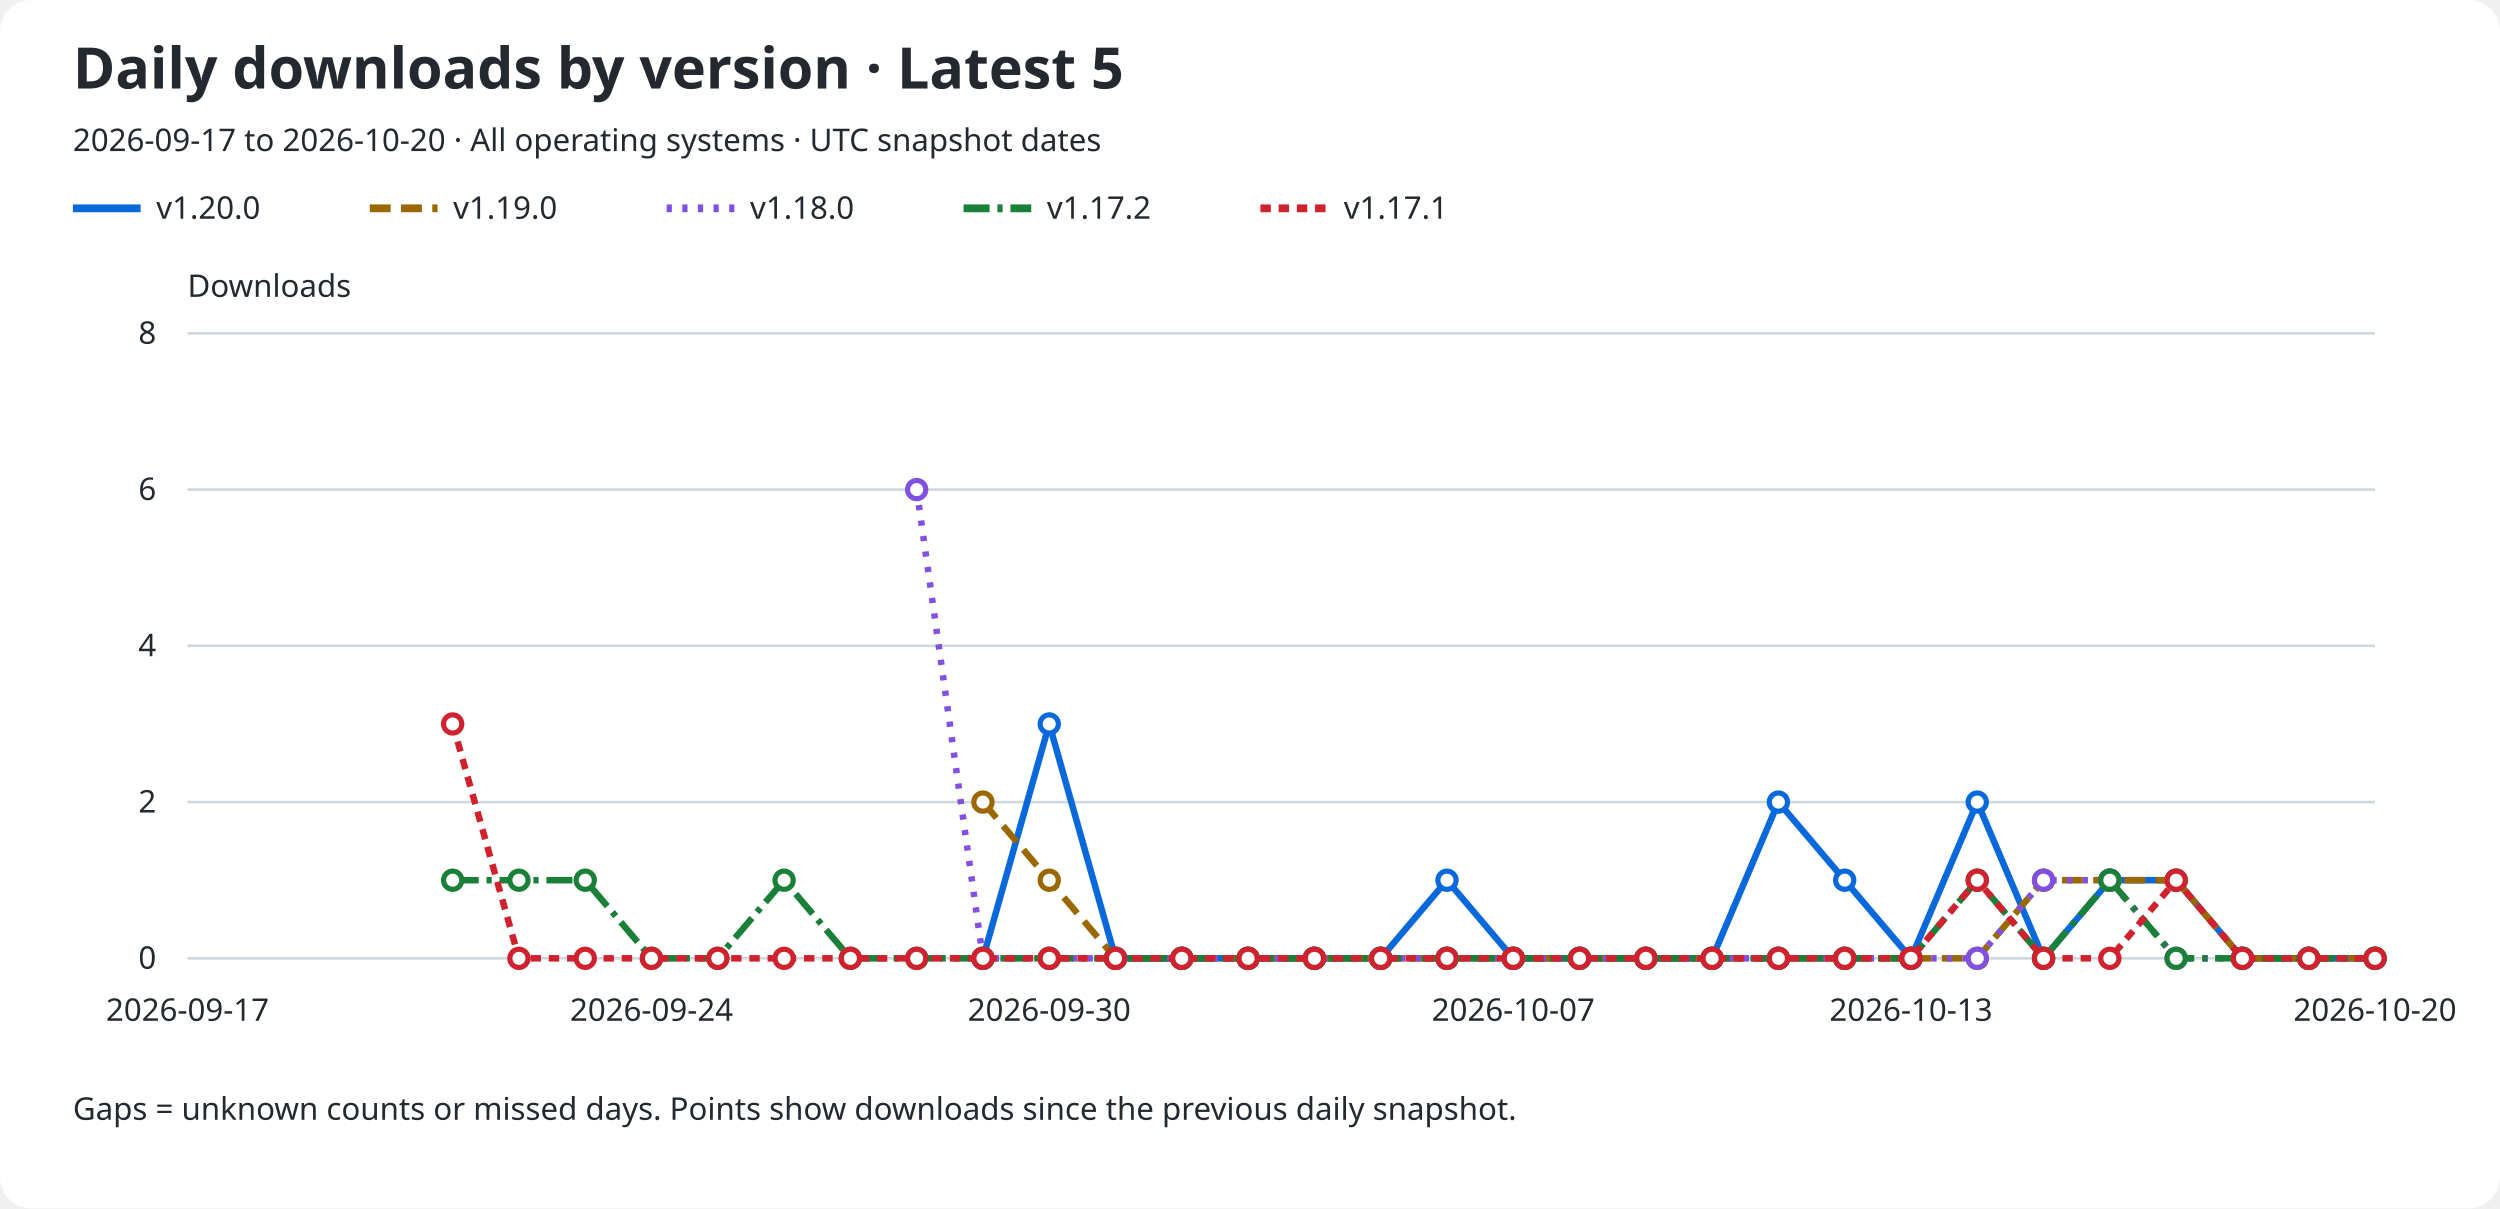
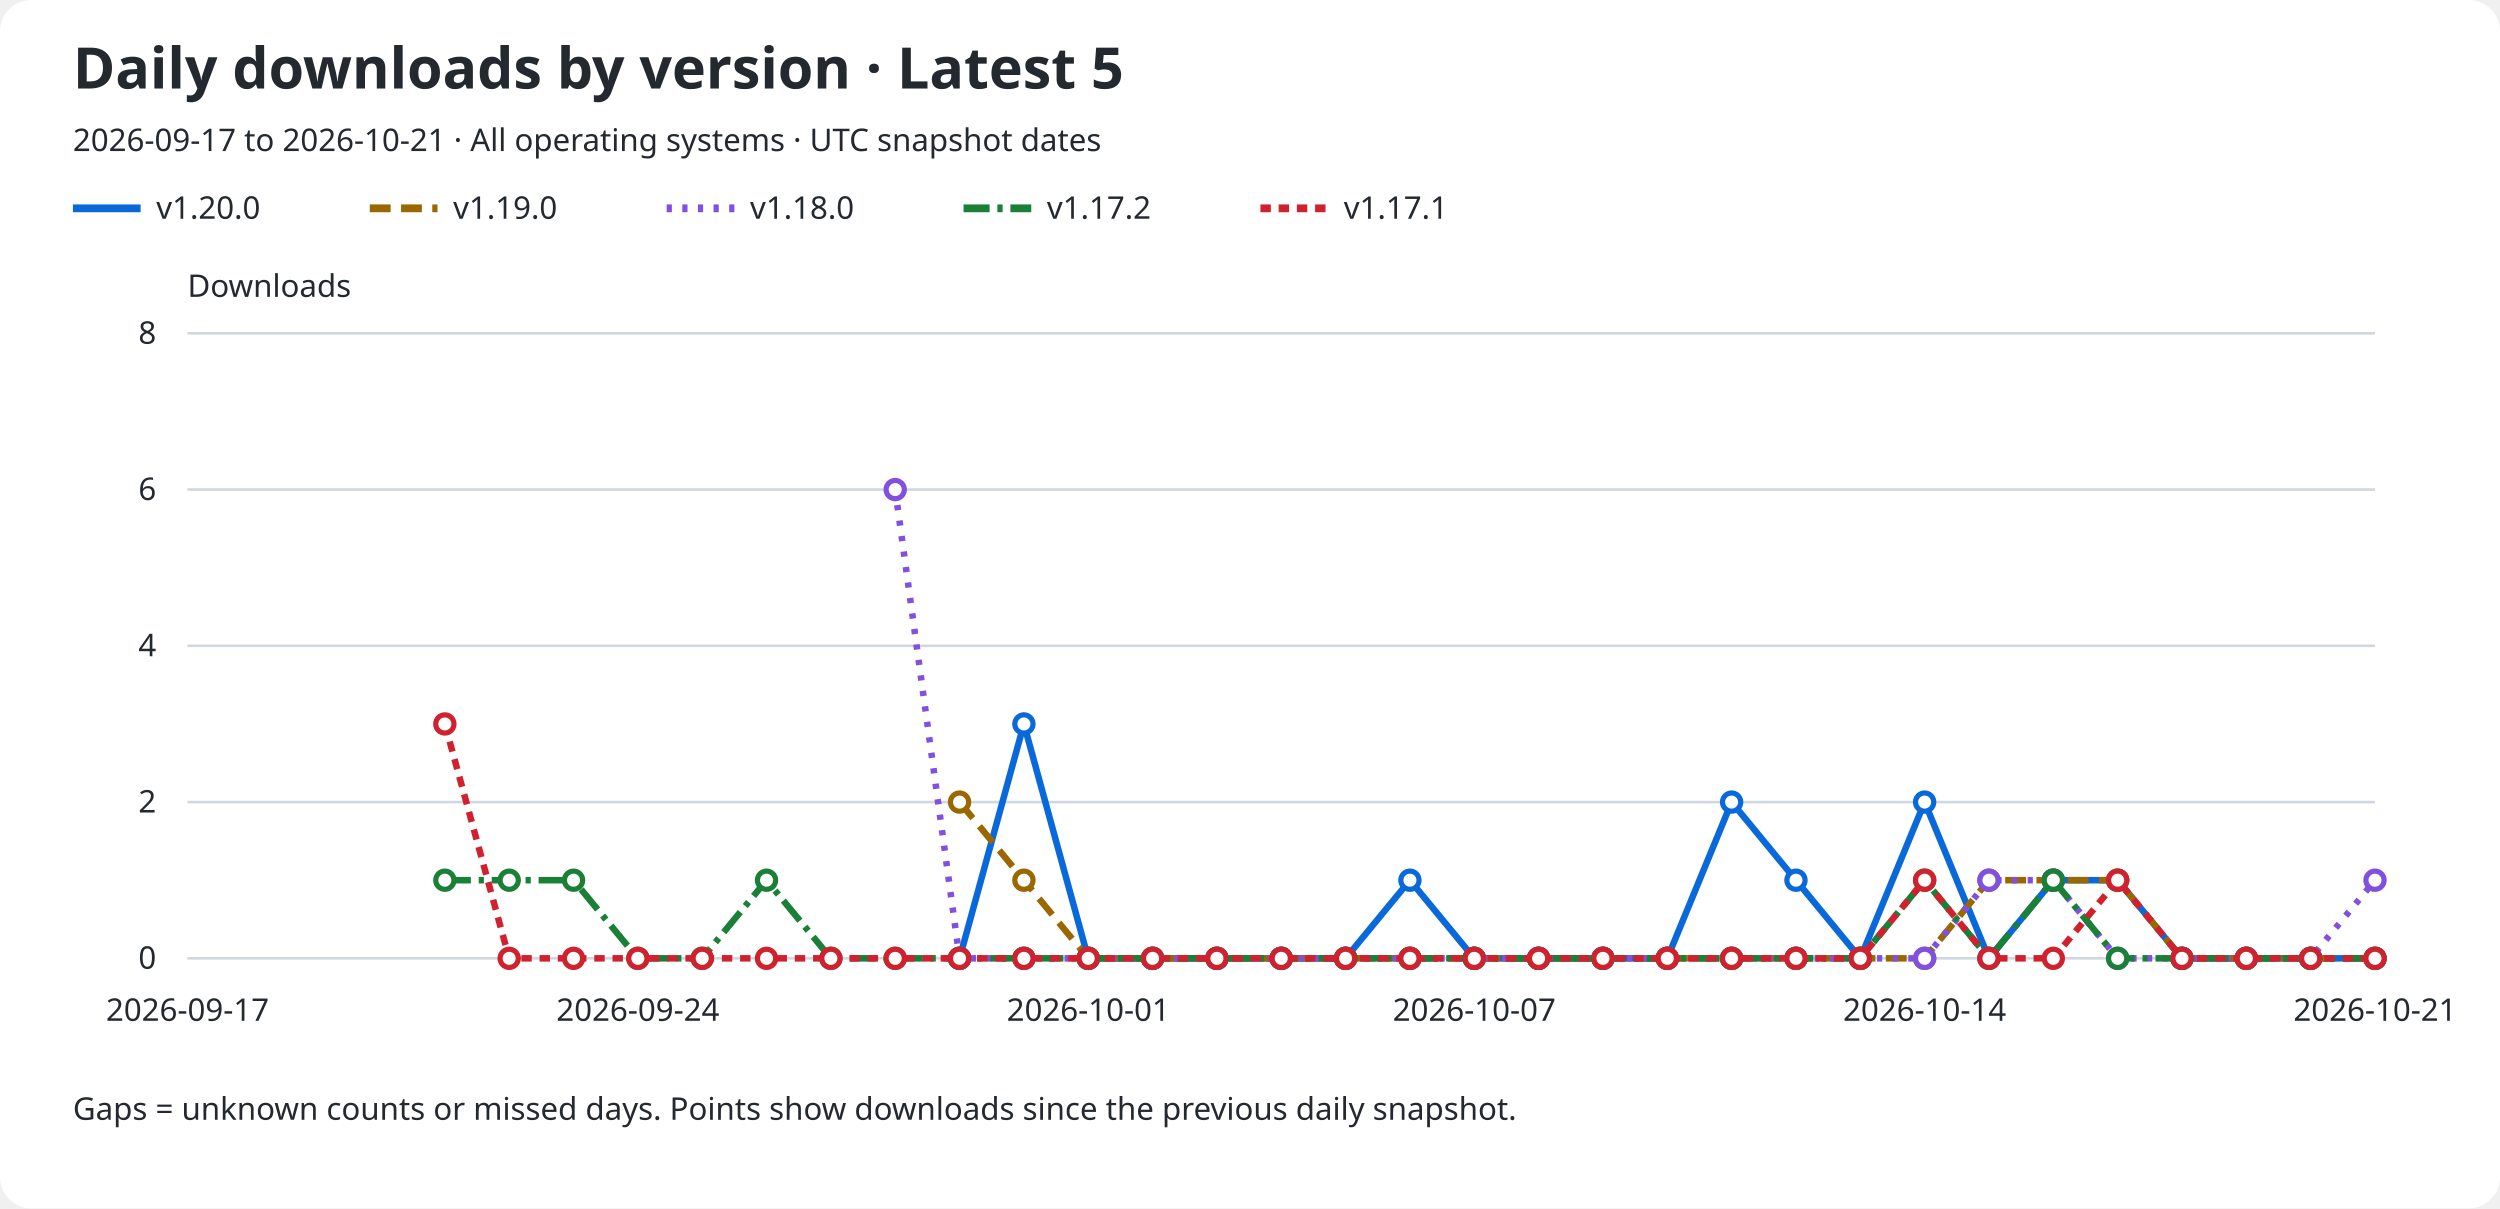
<svg xmlns="http://www.w3.org/2000/svg" role="img" aria-labelledby="title description" viewBox="0 0 960 464">
  <rect width="960" rx="12" fill="#ffffff" height="464" />
  <text x="28" y="34" fill="#24292f" font-family="sans-serif" font-size="22" font-weight="600">Daily downloads by version · Latest 5</text>
-   <text x="28" y="58" fill="#24292f" font-family="sans-serif" font-size="12">2026-09-17 to 2026-10-20 · All operating systems · UTC snapshot dates</text>
+   <text x="28" y="58" fill="#24292f" font-family="sans-serif" font-size="12">2026-09-17 to 2026-10-21 · All operating systems · UTC snapshot dates</text>
  <line x1="28" y1="80" x2="54" y2="80" stroke="#0969da" stroke-width="3" stroke-dasharray="none" />
  <text x="60" y="84" fill="#24292f" font-family="sans-serif" font-size="12">v1.20.0</text>
  <line x1="142" y1="80" x2="168" y2="80" stroke="#9a6700" stroke-width="3" stroke-dasharray="8 4" />
  <text x="174" y="84" fill="#24292f" font-family="sans-serif" font-size="12">v1.19.0</text>
  <line x1="256" y1="80" x2="282" y2="80" stroke="#8250df" stroke-width="3" stroke-dasharray="2 4" />
  <text x="288" y="84" fill="#24292f" font-family="sans-serif" font-size="12">v1.18.0</text>
  <line x1="370" y1="80" x2="396" y2="80" stroke="#1a7f37" stroke-width="3" stroke-dasharray="10 3 2 3" />
  <text x="402" y="84" fill="#24292f" font-family="sans-serif" font-size="12">v1.17.2</text>
  <line x1="484" y1="80" x2="510" y2="80" stroke="#cf222e" stroke-width="3" stroke-dasharray="4 3" />
  <text x="516" y="84" fill="#24292f" font-family="sans-serif" font-size="12">v1.17.1</text>
  <text x="72" y="114" fill="#24292f" font-family="sans-serif" font-size="12">Downloads</text>
  <line x1="72" y1="368.0" x2="912" y2="368.0" stroke="#d0d7de" />
  <text x="60" y="372.0" fill="#24292f" font-family="sans-serif" font-size="12" text-anchor="end">0</text>
  <line x1="72" y1="308.0" x2="912" y2="308.0" stroke="#d0d7de" />
  <text x="60" y="312.0" fill="#24292f" font-family="sans-serif" font-size="12" text-anchor="end">2</text>
  <line x1="72" y1="248.0" x2="912" y2="248.0" stroke="#d0d7de" />
  <text x="60" y="252.0" fill="#24292f" font-family="sans-serif" font-size="12" text-anchor="end">4</text>
  <line x1="72" y1="188.0" x2="912" y2="188.0" stroke="#d0d7de" />
  <text x="60" y="192.0" fill="#24292f" font-family="sans-serif" font-size="12" text-anchor="end">6</text>
  <line x1="72" y1="128.0" x2="912" y2="128.0" stroke="#d0d7de" />
  <text x="60" y="132.0" fill="#24292f" font-family="sans-serif" font-size="12" text-anchor="end">8</text>
  <text x="72.0" y="392" fill="#24292f" font-family="sans-serif" font-size="12" text-anchor="middle">2026-09-17</text>
-   <text x="250.182" y="392" fill="#24292f" font-family="sans-serif" font-size="12" text-anchor="middle">2026-09-24</text>
-   <text x="402.909" y="392" fill="#24292f" font-family="sans-serif" font-size="12" text-anchor="middle">2026-09-30</text>
-   <text x="581.091" y="392" fill="#24292f" font-family="sans-serif" font-size="12" text-anchor="middle">2026-10-07</text>
-   <text x="733.818" y="392" fill="#24292f" font-family="sans-serif" font-size="12" text-anchor="middle">2026-10-13</text>
-   <text x="912.0" y="392" fill="#24292f" font-family="sans-serif" font-size="12" text-anchor="middle">2026-10-20</text>
-   <path d="M 377.45 368.00 L 402.91 278.00 L 428.36 368.00 L 453.82 368.00 L 479.27 368.00 L 504.73 368.00 L 530.18 368.00 L 555.64 338.00 L 581.09 368.00 L 606.55 368.00 L 632.00 368.00 L 657.45 368.00 L 682.91 308.00 L 708.36 338.00 L 733.82 368.00 L 759.27 308.00 L 784.73 368.00 L 810.18 338.00 L 835.64 338.00 L 861.09 368.00 L 886.55 368.00 L 912.00 368.00" fill="none" stroke="#0969da" stroke-width="2.5" stroke-dasharray="none" data-version="v1.20.0" />
-   <circle cx="377.45" cy="368.00" r="3.5" fill="#ffffff" stroke="#0969da" stroke-width="2" />
-   <circle cx="402.91" cy="278.00" r="3.5" fill="#ffffff" stroke="#0969da" stroke-width="2" />
-   <circle cx="428.36" cy="368.00" r="3.5" fill="#ffffff" stroke="#0969da" stroke-width="2" />
-   <circle cx="453.82" cy="368.00" r="3.5" fill="#ffffff" stroke="#0969da" stroke-width="2" />
-   <circle cx="479.27" cy="368.00" r="3.5" fill="#ffffff" stroke="#0969da" stroke-width="2" />
-   <circle cx="504.73" cy="368.00" r="3.5" fill="#ffffff" stroke="#0969da" stroke-width="2" />
-   <circle cx="530.18" cy="368.00" r="3.5" fill="#ffffff" stroke="#0969da" stroke-width="2" />
-   <circle cx="555.64" cy="338.00" r="3.5" fill="#ffffff" stroke="#0969da" stroke-width="2" />
-   <circle cx="581.09" cy="368.00" r="3.5" fill="#ffffff" stroke="#0969da" stroke-width="2" />
-   <circle cx="606.55" cy="368.00" r="3.5" fill="#ffffff" stroke="#0969da" stroke-width="2" />
-   <circle cx="632.00" cy="368.00" r="3.5" fill="#ffffff" stroke="#0969da" stroke-width="2" />
-   <circle cx="657.45" cy="368.00" r="3.5" fill="#ffffff" stroke="#0969da" stroke-width="2" />
-   <circle cx="682.91" cy="308.00" r="3.5" fill="#ffffff" stroke="#0969da" stroke-width="2" />
-   <circle cx="708.36" cy="338.00" r="3.5" fill="#ffffff" stroke="#0969da" stroke-width="2" />
-   <circle cx="733.82" cy="368.00" r="3.5" fill="#ffffff" stroke="#0969da" stroke-width="2" />
-   <circle cx="759.27" cy="308.00" r="3.5" fill="#ffffff" stroke="#0969da" stroke-width="2" />
-   <circle cx="784.73" cy="368.00" r="3.5" fill="#ffffff" stroke="#0969da" stroke-width="2" />
-   <circle cx="810.18" cy="338.00" r="3.5" fill="#ffffff" stroke="#0969da" stroke-width="2" />
-   <circle cx="835.64" cy="338.00" r="3.5" fill="#ffffff" stroke="#0969da" stroke-width="2" />
-   <circle cx="861.09" cy="368.00" r="3.5" fill="#ffffff" stroke="#0969da" stroke-width="2" />
-   <circle cx="886.55" cy="368.00" r="3.5" fill="#ffffff" stroke="#0969da" stroke-width="2" />
+   <text x="244.941" y="392" fill="#24292f" font-family="sans-serif" font-size="12" text-anchor="middle">2026-09-24</text>
+   <text x="417.882" y="392" fill="#24292f" font-family="sans-serif" font-size="12" text-anchor="middle">2026-10-01</text>
+   <text x="566.118" y="392" fill="#24292f" font-family="sans-serif" font-size="12" text-anchor="middle">2026-10-07</text>
+   <text x="739.059" y="392" fill="#24292f" font-family="sans-serif" font-size="12" text-anchor="middle">2026-10-14</text>
+   <text x="912.0" y="392" fill="#24292f" font-family="sans-serif" font-size="12" text-anchor="middle">2026-10-21</text>
+   <path d="M 368.47 368.00 L 393.18 278.00 L 417.88 368.00 L 442.59 368.00 L 467.29 368.00 L 492.00 368.00 L 516.71 368.00 L 541.41 338.00 L 566.12 368.00 L 590.82 368.00 L 615.53 368.00 L 640.24 368.00 L 664.94 308.00 L 689.65 338.00 L 714.35 368.00 L 739.06 308.00 L 763.76 368.00 L 788.47 338.00 L 813.18 338.00 L 837.88 368.00 L 862.59 368.00 L 887.29 368.00 L 912.00 368.00" fill="none" stroke="#0969da" stroke-width="2.5" stroke-dasharray="none" data-version="v1.20.0" />
+   <circle cx="368.47" cy="368.00" r="3.5" fill="#ffffff" stroke="#0969da" stroke-width="2" />
+   <circle cx="393.18" cy="278.00" r="3.5" fill="#ffffff" stroke="#0969da" stroke-width="2" />
+   <circle cx="417.88" cy="368.00" r="3.5" fill="#ffffff" stroke="#0969da" stroke-width="2" />
+   <circle cx="442.59" cy="368.00" r="3.5" fill="#ffffff" stroke="#0969da" stroke-width="2" />
+   <circle cx="467.29" cy="368.00" r="3.5" fill="#ffffff" stroke="#0969da" stroke-width="2" />
+   <circle cx="492.00" cy="368.00" r="3.5" fill="#ffffff" stroke="#0969da" stroke-width="2" />
+   <circle cx="516.71" cy="368.00" r="3.5" fill="#ffffff" stroke="#0969da" stroke-width="2" />
+   <circle cx="541.41" cy="338.00" r="3.5" fill="#ffffff" stroke="#0969da" stroke-width="2" />
+   <circle cx="566.12" cy="368.00" r="3.5" fill="#ffffff" stroke="#0969da" stroke-width="2" />
+   <circle cx="590.82" cy="368.00" r="3.5" fill="#ffffff" stroke="#0969da" stroke-width="2" />
+   <circle cx="615.53" cy="368.00" r="3.5" fill="#ffffff" stroke="#0969da" stroke-width="2" />
+   <circle cx="640.24" cy="368.00" r="3.5" fill="#ffffff" stroke="#0969da" stroke-width="2" />
+   <circle cx="664.94" cy="308.00" r="3.5" fill="#ffffff" stroke="#0969da" stroke-width="2" />
+   <circle cx="689.65" cy="338.00" r="3.5" fill="#ffffff" stroke="#0969da" stroke-width="2" />
+   <circle cx="714.35" cy="368.00" r="3.5" fill="#ffffff" stroke="#0969da" stroke-width="2" />
+   <circle cx="739.06" cy="308.00" r="3.5" fill="#ffffff" stroke="#0969da" stroke-width="2" />
+   <circle cx="763.76" cy="368.00" r="3.5" fill="#ffffff" stroke="#0969da" stroke-width="2" />
+   <circle cx="788.47" cy="338.00" r="3.5" fill="#ffffff" stroke="#0969da" stroke-width="2" />
+   <circle cx="813.18" cy="338.00" r="3.5" fill="#ffffff" stroke="#0969da" stroke-width="2" />
+   <circle cx="837.88" cy="368.00" r="3.5" fill="#ffffff" stroke="#0969da" stroke-width="2" />
+   <circle cx="862.59" cy="368.00" r="3.5" fill="#ffffff" stroke="#0969da" stroke-width="2" />
+   <circle cx="887.29" cy="368.00" r="3.5" fill="#ffffff" stroke="#0969da" stroke-width="2" />
  <circle cx="912.00" cy="368.00" r="3.5" fill="#ffffff" stroke="#0969da" stroke-width="2" />
-   <path d="M 377.45 308.00 L 402.91 338.00 L 428.36 368.00 L 453.82 368.00 L 479.27 368.00 L 504.73 368.00 L 530.18 368.00 L 555.64 368.00 L 581.09 368.00 L 606.55 368.00 L 632.00 368.00 L 657.45 368.00 L 682.91 368.00 L 708.36 368.00 L 733.82 368.00 L 759.27 368.00 L 784.73 338.00 L 810.18 338.00 L 835.64 338.00 L 861.09 368.00 L 886.55 368.00 L 912.00 368.00" fill="none" stroke="#9a6700" stroke-width="2.5" stroke-dasharray="8 4" data-version="v1.19.0" />
-   <circle cx="377.45" cy="308.00" r="3.5" fill="#ffffff" stroke="#9a6700" stroke-width="2" />
-   <circle cx="402.91" cy="338.00" r="3.5" fill="#ffffff" stroke="#9a6700" stroke-width="2" />
-   <circle cx="428.36" cy="368.00" r="3.5" fill="#ffffff" stroke="#9a6700" stroke-width="2" />
-   <circle cx="453.82" cy="368.00" r="3.5" fill="#ffffff" stroke="#9a6700" stroke-width="2" />
-   <circle cx="479.27" cy="368.00" r="3.5" fill="#ffffff" stroke="#9a6700" stroke-width="2" />
-   <circle cx="504.73" cy="368.00" r="3.5" fill="#ffffff" stroke="#9a6700" stroke-width="2" />
-   <circle cx="530.18" cy="368.00" r="3.5" fill="#ffffff" stroke="#9a6700" stroke-width="2" />
-   <circle cx="555.64" cy="368.00" r="3.5" fill="#ffffff" stroke="#9a6700" stroke-width="2" />
-   <circle cx="581.09" cy="368.00" r="3.5" fill="#ffffff" stroke="#9a6700" stroke-width="2" />
-   <circle cx="606.55" cy="368.00" r="3.5" fill="#ffffff" stroke="#9a6700" stroke-width="2" />
-   <circle cx="632.00" cy="368.00" r="3.5" fill="#ffffff" stroke="#9a6700" stroke-width="2" />
-   <circle cx="657.45" cy="368.00" r="3.5" fill="#ffffff" stroke="#9a6700" stroke-width="2" />
-   <circle cx="682.91" cy="368.00" r="3.5" fill="#ffffff" stroke="#9a6700" stroke-width="2" />
-   <circle cx="708.36" cy="368.00" r="3.5" fill="#ffffff" stroke="#9a6700" stroke-width="2" />
-   <circle cx="733.82" cy="368.00" r="3.5" fill="#ffffff" stroke="#9a6700" stroke-width="2" />
-   <circle cx="759.27" cy="368.00" r="3.5" fill="#ffffff" stroke="#9a6700" stroke-width="2" />
-   <circle cx="784.73" cy="338.00" r="3.5" fill="#ffffff" stroke="#9a6700" stroke-width="2" />
-   <circle cx="810.18" cy="338.00" r="3.5" fill="#ffffff" stroke="#9a6700" stroke-width="2" />
-   <circle cx="835.64" cy="338.00" r="3.5" fill="#ffffff" stroke="#9a6700" stroke-width="2" />
-   <circle cx="861.09" cy="368.00" r="3.5" fill="#ffffff" stroke="#9a6700" stroke-width="2" />
-   <circle cx="886.55" cy="368.00" r="3.5" fill="#ffffff" stroke="#9a6700" stroke-width="2" />
+   <path d="M 368.47 308.00 L 393.18 338.00 L 417.88 368.00 L 442.59 368.00 L 467.29 368.00 L 492.00 368.00 L 516.71 368.00 L 541.41 368.00 L 566.12 368.00 L 590.82 368.00 L 615.53 368.00 L 640.24 368.00 L 664.94 368.00 L 689.65 368.00 L 714.35 368.00 L 739.06 368.00 L 763.76 338.00 L 788.47 338.00 L 813.18 338.00 L 837.88 368.00 L 862.59 368.00 L 887.29 368.00 L 912.00 368.00" fill="none" stroke="#9a6700" stroke-width="2.5" stroke-dasharray="8 4" data-version="v1.19.0" />
+   <circle cx="368.47" cy="308.00" r="3.5" fill="#ffffff" stroke="#9a6700" stroke-width="2" />
+   <circle cx="393.18" cy="338.00" r="3.5" fill="#ffffff" stroke="#9a6700" stroke-width="2" />
+   <circle cx="417.88" cy="368.00" r="3.5" fill="#ffffff" stroke="#9a6700" stroke-width="2" />
+   <circle cx="442.59" cy="368.00" r="3.5" fill="#ffffff" stroke="#9a6700" stroke-width="2" />
+   <circle cx="467.29" cy="368.00" r="3.5" fill="#ffffff" stroke="#9a6700" stroke-width="2" />
+   <circle cx="492.00" cy="368.00" r="3.5" fill="#ffffff" stroke="#9a6700" stroke-width="2" />
+   <circle cx="516.71" cy="368.00" r="3.5" fill="#ffffff" stroke="#9a6700" stroke-width="2" />
+   <circle cx="541.41" cy="368.00" r="3.5" fill="#ffffff" stroke="#9a6700" stroke-width="2" />
+   <circle cx="566.12" cy="368.00" r="3.5" fill="#ffffff" stroke="#9a6700" stroke-width="2" />
+   <circle cx="590.82" cy="368.00" r="3.5" fill="#ffffff" stroke="#9a6700" stroke-width="2" />
+   <circle cx="615.53" cy="368.00" r="3.5" fill="#ffffff" stroke="#9a6700" stroke-width="2" />
+   <circle cx="640.24" cy="368.00" r="3.5" fill="#ffffff" stroke="#9a6700" stroke-width="2" />
+   <circle cx="664.94" cy="368.00" r="3.5" fill="#ffffff" stroke="#9a6700" stroke-width="2" />
+   <circle cx="689.65" cy="368.00" r="3.5" fill="#ffffff" stroke="#9a6700" stroke-width="2" />
+   <circle cx="714.35" cy="368.00" r="3.5" fill="#ffffff" stroke="#9a6700" stroke-width="2" />
+   <circle cx="739.06" cy="368.00" r="3.5" fill="#ffffff" stroke="#9a6700" stroke-width="2" />
+   <circle cx="763.76" cy="338.00" r="3.5" fill="#ffffff" stroke="#9a6700" stroke-width="2" />
+   <circle cx="788.47" cy="338.00" r="3.5" fill="#ffffff" stroke="#9a6700" stroke-width="2" />
+   <circle cx="813.18" cy="338.00" r="3.5" fill="#ffffff" stroke="#9a6700" stroke-width="2" />
+   <circle cx="837.88" cy="368.00" r="3.5" fill="#ffffff" stroke="#9a6700" stroke-width="2" />
+   <circle cx="862.59" cy="368.00" r="3.5" fill="#ffffff" stroke="#9a6700" stroke-width="2" />
+   <circle cx="887.29" cy="368.00" r="3.5" fill="#ffffff" stroke="#9a6700" stroke-width="2" />
  <circle cx="912.00" cy="368.00" r="3.5" fill="#ffffff" stroke="#9a6700" stroke-width="2" />
-   <path d="M 352.00 188.00 L 377.45 368.00 L 402.91 368.00 L 428.36 368.00 L 453.82 368.00 L 479.27 368.00 L 504.73 368.00 L 530.18 368.00 L 555.64 368.00 L 581.09 368.00 L 606.55 368.00 L 632.00 368.00 L 657.45 368.00 L 682.91 368.00 L 708.36 368.00 L 733.82 368.00 L 759.27 368.00 L 784.73 338.00 L 810.18 338.00 L 835.64 368.00 L 861.09 368.00 L 886.55 368.00 L 912.00 368.00" fill="none" stroke="#8250df" stroke-width="2.5" stroke-dasharray="2 4" data-version="v1.18.0" />
-   <circle cx="352.00" cy="188.00" r="3.5" fill="#ffffff" stroke="#8250df" stroke-width="2" />
-   <circle cx="377.45" cy="368.00" r="3.5" fill="#ffffff" stroke="#8250df" stroke-width="2" />
-   <circle cx="402.91" cy="368.00" r="3.5" fill="#ffffff" stroke="#8250df" stroke-width="2" />
-   <circle cx="428.36" cy="368.00" r="3.5" fill="#ffffff" stroke="#8250df" stroke-width="2" />
-   <circle cx="453.82" cy="368.00" r="3.5" fill="#ffffff" stroke="#8250df" stroke-width="2" />
-   <circle cx="479.27" cy="368.00" r="3.5" fill="#ffffff" stroke="#8250df" stroke-width="2" />
-   <circle cx="504.73" cy="368.00" r="3.5" fill="#ffffff" stroke="#8250df" stroke-width="2" />
-   <circle cx="530.18" cy="368.00" r="3.5" fill="#ffffff" stroke="#8250df" stroke-width="2" />
-   <circle cx="555.64" cy="368.00" r="3.5" fill="#ffffff" stroke="#8250df" stroke-width="2" />
-   <circle cx="581.09" cy="368.00" r="3.5" fill="#ffffff" stroke="#8250df" stroke-width="2" />
-   <circle cx="606.55" cy="368.00" r="3.5" fill="#ffffff" stroke="#8250df" stroke-width="2" />
-   <circle cx="632.00" cy="368.00" r="3.5" fill="#ffffff" stroke="#8250df" stroke-width="2" />
-   <circle cx="657.45" cy="368.00" r="3.5" fill="#ffffff" stroke="#8250df" stroke-width="2" />
-   <circle cx="682.91" cy="368.00" r="3.5" fill="#ffffff" stroke="#8250df" stroke-width="2" />
-   <circle cx="708.36" cy="368.00" r="3.5" fill="#ffffff" stroke="#8250df" stroke-width="2" />
-   <circle cx="733.82" cy="368.00" r="3.5" fill="#ffffff" stroke="#8250df" stroke-width="2" />
-   <circle cx="759.27" cy="368.00" r="3.5" fill="#ffffff" stroke="#8250df" stroke-width="2" />
-   <circle cx="784.73" cy="338.00" r="3.5" fill="#ffffff" stroke="#8250df" stroke-width="2" />
-   <circle cx="810.18" cy="338.00" r="3.5" fill="#ffffff" stroke="#8250df" stroke-width="2" />
-   <circle cx="835.64" cy="368.00" r="3.5" fill="#ffffff" stroke="#8250df" stroke-width="2" />
-   <circle cx="861.09" cy="368.00" r="3.5" fill="#ffffff" stroke="#8250df" stroke-width="2" />
-   <circle cx="886.55" cy="368.00" r="3.5" fill="#ffffff" stroke="#8250df" stroke-width="2" />
-   <circle cx="912.00" cy="368.00" r="3.5" fill="#ffffff" stroke="#8250df" stroke-width="2" />
-   <path d="M 173.82 338.00 L 199.27 338.00 L 224.73 338.00 L 250.18 368.00 L 275.64 368.00 L 301.09 338.00 L 326.55 368.00 L 352.00 368.00 L 377.45 368.00 L 402.91 368.00 L 428.36 368.00 L 453.82 368.00 L 479.27 368.00 L 504.73 368.00 L 530.18 368.00 L 555.64 368.00 L 581.09 368.00 L 606.55 368.00 L 632.00 368.00 L 657.45 368.00 L 682.91 368.00 L 708.36 368.00 L 733.82 368.00 L 759.27 338.00 L 784.73 368.00 L 810.18 338.00 L 835.64 368.00 L 861.09 368.00 L 886.55 368.00 L 912.00 368.00" fill="none" stroke="#1a7f37" stroke-width="2.5" stroke-dasharray="10 3 2 3" data-version="v1.17.2" />
-   <circle cx="173.82" cy="338.00" r="3.5" fill="#ffffff" stroke="#1a7f37" stroke-width="2" />
-   <circle cx="199.27" cy="338.00" r="3.5" fill="#ffffff" stroke="#1a7f37" stroke-width="2" />
-   <circle cx="224.73" cy="338.00" r="3.5" fill="#ffffff" stroke="#1a7f37" stroke-width="2" />
-   <circle cx="250.18" cy="368.00" r="3.5" fill="#ffffff" stroke="#1a7f37" stroke-width="2" />
-   <circle cx="275.64" cy="368.00" r="3.5" fill="#ffffff" stroke="#1a7f37" stroke-width="2" />
-   <circle cx="301.09" cy="338.00" r="3.5" fill="#ffffff" stroke="#1a7f37" stroke-width="2" />
-   <circle cx="326.55" cy="368.00" r="3.5" fill="#ffffff" stroke="#1a7f37" stroke-width="2" />
-   <circle cx="352.00" cy="368.00" r="3.5" fill="#ffffff" stroke="#1a7f37" stroke-width="2" />
-   <circle cx="377.45" cy="368.00" r="3.5" fill="#ffffff" stroke="#1a7f37" stroke-width="2" />
-   <circle cx="402.91" cy="368.00" r="3.5" fill="#ffffff" stroke="#1a7f37" stroke-width="2" />
-   <circle cx="428.36" cy="368.00" r="3.5" fill="#ffffff" stroke="#1a7f37" stroke-width="2" />
-   <circle cx="453.82" cy="368.00" r="3.5" fill="#ffffff" stroke="#1a7f37" stroke-width="2" />
-   <circle cx="479.27" cy="368.00" r="3.5" fill="#ffffff" stroke="#1a7f37" stroke-width="2" />
-   <circle cx="504.73" cy="368.00" r="3.5" fill="#ffffff" stroke="#1a7f37" stroke-width="2" />
-   <circle cx="530.18" cy="368.00" r="3.5" fill="#ffffff" stroke="#1a7f37" stroke-width="2" />
-   <circle cx="555.64" cy="368.00" r="3.5" fill="#ffffff" stroke="#1a7f37" stroke-width="2" />
-   <circle cx="581.09" cy="368.00" r="3.5" fill="#ffffff" stroke="#1a7f37" stroke-width="2" />
-   <circle cx="606.55" cy="368.00" r="3.5" fill="#ffffff" stroke="#1a7f37" stroke-width="2" />
-   <circle cx="632.00" cy="368.00" r="3.5" fill="#ffffff" stroke="#1a7f37" stroke-width="2" />
-   <circle cx="657.45" cy="368.00" r="3.5" fill="#ffffff" stroke="#1a7f37" stroke-width="2" />
-   <circle cx="682.91" cy="368.00" r="3.5" fill="#ffffff" stroke="#1a7f37" stroke-width="2" />
-   <circle cx="708.36" cy="368.00" r="3.5" fill="#ffffff" stroke="#1a7f37" stroke-width="2" />
-   <circle cx="733.82" cy="368.00" r="3.5" fill="#ffffff" stroke="#1a7f37" stroke-width="2" />
-   <circle cx="759.27" cy="338.00" r="3.5" fill="#ffffff" stroke="#1a7f37" stroke-width="2" />
-   <circle cx="784.73" cy="368.00" r="3.5" fill="#ffffff" stroke="#1a7f37" stroke-width="2" />
-   <circle cx="810.18" cy="338.00" r="3.5" fill="#ffffff" stroke="#1a7f37" stroke-width="2" />
-   <circle cx="835.64" cy="368.00" r="3.5" fill="#ffffff" stroke="#1a7f37" stroke-width="2" />
-   <circle cx="861.09" cy="368.00" r="3.5" fill="#ffffff" stroke="#1a7f37" stroke-width="2" />
-   <circle cx="886.55" cy="368.00" r="3.5" fill="#ffffff" stroke="#1a7f37" stroke-width="2" />
+   <path d="M 343.76 188.00 L 368.47 368.00 L 393.18 368.00 L 417.88 368.00 L 442.59 368.00 L 467.29 368.00 L 492.00 368.00 L 516.71 368.00 L 541.41 368.00 L 566.12 368.00 L 590.82 368.00 L 615.53 368.00 L 640.24 368.00 L 664.94 368.00 L 689.65 368.00 L 714.35 368.00 L 739.06 368.00 L 763.76 338.00 L 788.47 338.00 L 813.18 368.00 L 837.88 368.00 L 862.59 368.00 L 887.29 368.00 L 912.00 338.00" fill="none" stroke="#8250df" stroke-width="2.5" stroke-dasharray="2 4" data-version="v1.18.0" />
+   <circle cx="343.76" cy="188.00" r="3.5" fill="#ffffff" stroke="#8250df" stroke-width="2" />
+   <circle cx="368.47" cy="368.00" r="3.5" fill="#ffffff" stroke="#8250df" stroke-width="2" />
+   <circle cx="393.18" cy="368.00" r="3.5" fill="#ffffff" stroke="#8250df" stroke-width="2" />
+   <circle cx="417.88" cy="368.00" r="3.5" fill="#ffffff" stroke="#8250df" stroke-width="2" />
+   <circle cx="442.59" cy="368.00" r="3.5" fill="#ffffff" stroke="#8250df" stroke-width="2" />
+   <circle cx="467.29" cy="368.00" r="3.5" fill="#ffffff" stroke="#8250df" stroke-width="2" />
+   <circle cx="492.00" cy="368.00" r="3.5" fill="#ffffff" stroke="#8250df" stroke-width="2" />
+   <circle cx="516.71" cy="368.00" r="3.5" fill="#ffffff" stroke="#8250df" stroke-width="2" />
+   <circle cx="541.41" cy="368.00" r="3.5" fill="#ffffff" stroke="#8250df" stroke-width="2" />
+   <circle cx="566.12" cy="368.00" r="3.5" fill="#ffffff" stroke="#8250df" stroke-width="2" />
+   <circle cx="590.82" cy="368.00" r="3.5" fill="#ffffff" stroke="#8250df" stroke-width="2" />
+   <circle cx="615.53" cy="368.00" r="3.5" fill="#ffffff" stroke="#8250df" stroke-width="2" />
+   <circle cx="640.24" cy="368.00" r="3.5" fill="#ffffff" stroke="#8250df" stroke-width="2" />
+   <circle cx="664.94" cy="368.00" r="3.5" fill="#ffffff" stroke="#8250df" stroke-width="2" />
+   <circle cx="689.65" cy="368.00" r="3.5" fill="#ffffff" stroke="#8250df" stroke-width="2" />
+   <circle cx="714.35" cy="368.00" r="3.5" fill="#ffffff" stroke="#8250df" stroke-width="2" />
+   <circle cx="739.06" cy="368.00" r="3.5" fill="#ffffff" stroke="#8250df" stroke-width="2" />
+   <circle cx="763.76" cy="338.00" r="3.5" fill="#ffffff" stroke="#8250df" stroke-width="2" />
+   <circle cx="788.47" cy="338.00" r="3.5" fill="#ffffff" stroke="#8250df" stroke-width="2" />
+   <circle cx="813.18" cy="368.00" r="3.5" fill="#ffffff" stroke="#8250df" stroke-width="2" />
+   <circle cx="837.88" cy="368.00" r="3.5" fill="#ffffff" stroke="#8250df" stroke-width="2" />
+   <circle cx="862.59" cy="368.00" r="3.5" fill="#ffffff" stroke="#8250df" stroke-width="2" />
+   <circle cx="887.29" cy="368.00" r="3.5" fill="#ffffff" stroke="#8250df" stroke-width="2" />
+   <circle cx="912.00" cy="338.00" r="3.5" fill="#ffffff" stroke="#8250df" stroke-width="2" />
+   <path d="M 170.82 338.00 L 195.53 338.00 L 220.24 338.00 L 244.94 368.00 L 269.65 368.00 L 294.35 338.00 L 319.06 368.00 L 343.76 368.00 L 368.47 368.00 L 393.18 368.00 L 417.88 368.00 L 442.59 368.00 L 467.29 368.00 L 492.00 368.00 L 516.71 368.00 L 541.41 368.00 L 566.12 368.00 L 590.82 368.00 L 615.53 368.00 L 640.24 368.00 L 664.94 368.00 L 689.65 368.00 L 714.35 368.00 L 739.06 338.00 L 763.76 368.00 L 788.47 338.00 L 813.18 368.00 L 837.88 368.00 L 862.59 368.00 L 887.29 368.00 L 912.00 368.00" fill="none" stroke="#1a7f37" stroke-width="2.5" stroke-dasharray="10 3 2 3" data-version="v1.17.2" />
+   <circle cx="170.82" cy="338.00" r="3.5" fill="#ffffff" stroke="#1a7f37" stroke-width="2" />
+   <circle cx="195.53" cy="338.00" r="3.5" fill="#ffffff" stroke="#1a7f37" stroke-width="2" />
+   <circle cx="220.24" cy="338.00" r="3.5" fill="#ffffff" stroke="#1a7f37" stroke-width="2" />
+   <circle cx="244.94" cy="368.00" r="3.5" fill="#ffffff" stroke="#1a7f37" stroke-width="2" />
+   <circle cx="269.65" cy="368.00" r="3.5" fill="#ffffff" stroke="#1a7f37" stroke-width="2" />
+   <circle cx="294.35" cy="338.00" r="3.5" fill="#ffffff" stroke="#1a7f37" stroke-width="2" />
+   <circle cx="319.06" cy="368.00" r="3.5" fill="#ffffff" stroke="#1a7f37" stroke-width="2" />
+   <circle cx="343.76" cy="368.00" r="3.5" fill="#ffffff" stroke="#1a7f37" stroke-width="2" />
+   <circle cx="368.47" cy="368.00" r="3.5" fill="#ffffff" stroke="#1a7f37" stroke-width="2" />
+   <circle cx="393.18" cy="368.00" r="3.5" fill="#ffffff" stroke="#1a7f37" stroke-width="2" />
+   <circle cx="417.88" cy="368.00" r="3.5" fill="#ffffff" stroke="#1a7f37" stroke-width="2" />
+   <circle cx="442.59" cy="368.00" r="3.5" fill="#ffffff" stroke="#1a7f37" stroke-width="2" />
+   <circle cx="467.29" cy="368.00" r="3.5" fill="#ffffff" stroke="#1a7f37" stroke-width="2" />
+   <circle cx="492.00" cy="368.00" r="3.5" fill="#ffffff" stroke="#1a7f37" stroke-width="2" />
+   <circle cx="516.71" cy="368.00" r="3.5" fill="#ffffff" stroke="#1a7f37" stroke-width="2" />
+   <circle cx="541.41" cy="368.00" r="3.5" fill="#ffffff" stroke="#1a7f37" stroke-width="2" />
+   <circle cx="566.12" cy="368.00" r="3.5" fill="#ffffff" stroke="#1a7f37" stroke-width="2" />
+   <circle cx="590.82" cy="368.00" r="3.5" fill="#ffffff" stroke="#1a7f37" stroke-width="2" />
+   <circle cx="615.53" cy="368.00" r="3.5" fill="#ffffff" stroke="#1a7f37" stroke-width="2" />
+   <circle cx="640.24" cy="368.00" r="3.5" fill="#ffffff" stroke="#1a7f37" stroke-width="2" />
+   <circle cx="664.94" cy="368.00" r="3.5" fill="#ffffff" stroke="#1a7f37" stroke-width="2" />
+   <circle cx="689.65" cy="368.00" r="3.5" fill="#ffffff" stroke="#1a7f37" stroke-width="2" />
+   <circle cx="714.35" cy="368.00" r="3.5" fill="#ffffff" stroke="#1a7f37" stroke-width="2" />
+   <circle cx="739.06" cy="338.00" r="3.5" fill="#ffffff" stroke="#1a7f37" stroke-width="2" />
+   <circle cx="763.76" cy="368.00" r="3.5" fill="#ffffff" stroke="#1a7f37" stroke-width="2" />
+   <circle cx="788.47" cy="338.00" r="3.5" fill="#ffffff" stroke="#1a7f37" stroke-width="2" />
+   <circle cx="813.18" cy="368.00" r="3.5" fill="#ffffff" stroke="#1a7f37" stroke-width="2" />
+   <circle cx="837.88" cy="368.00" r="3.5" fill="#ffffff" stroke="#1a7f37" stroke-width="2" />
+   <circle cx="862.59" cy="368.00" r="3.5" fill="#ffffff" stroke="#1a7f37" stroke-width="2" />
+   <circle cx="887.29" cy="368.00" r="3.5" fill="#ffffff" stroke="#1a7f37" stroke-width="2" />
  <circle cx="912.00" cy="368.00" r="3.5" fill="#ffffff" stroke="#1a7f37" stroke-width="2" />
-   <path d="M 173.82 278.00 L 199.27 368.00 L 224.73 368.00 L 250.18 368.00 L 275.64 368.00 L 301.09 368.00 L 326.55 368.00 L 352.00 368.00 L 377.45 368.00 L 402.91 368.00 L 428.36 368.00 L 453.82 368.00 L 479.27 368.00 L 504.73 368.00 L 530.18 368.00 L 555.64 368.00 L 581.09 368.00 L 606.55 368.00 L 632.00 368.00 L 657.45 368.00 L 682.91 368.00 L 708.36 368.00 L 733.82 368.00 L 759.27 338.00 L 784.73 368.00 L 810.18 368.00 L 835.64 338.00 L 861.09 368.00 L 886.55 368.00 L 912.00 368.00" fill="none" stroke="#cf222e" stroke-width="2.5" stroke-dasharray="4 3" data-version="v1.17.1" />
-   <circle cx="173.82" cy="278.00" r="3.5" fill="#ffffff" stroke="#cf222e" stroke-width="2" />
-   <circle cx="199.27" cy="368.00" r="3.5" fill="#ffffff" stroke="#cf222e" stroke-width="2" />
-   <circle cx="224.73" cy="368.00" r="3.5" fill="#ffffff" stroke="#cf222e" stroke-width="2" />
-   <circle cx="250.18" cy="368.00" r="3.5" fill="#ffffff" stroke="#cf222e" stroke-width="2" />
-   <circle cx="275.64" cy="368.00" r="3.5" fill="#ffffff" stroke="#cf222e" stroke-width="2" />
-   <circle cx="301.09" cy="368.00" r="3.5" fill="#ffffff" stroke="#cf222e" stroke-width="2" />
-   <circle cx="326.55" cy="368.00" r="3.5" fill="#ffffff" stroke="#cf222e" stroke-width="2" />
-   <circle cx="352.00" cy="368.00" r="3.5" fill="#ffffff" stroke="#cf222e" stroke-width="2" />
-   <circle cx="377.45" cy="368.00" r="3.5" fill="#ffffff" stroke="#cf222e" stroke-width="2" />
-   <circle cx="402.91" cy="368.00" r="3.5" fill="#ffffff" stroke="#cf222e" stroke-width="2" />
-   <circle cx="428.36" cy="368.00" r="3.5" fill="#ffffff" stroke="#cf222e" stroke-width="2" />
-   <circle cx="453.82" cy="368.00" r="3.5" fill="#ffffff" stroke="#cf222e" stroke-width="2" />
-   <circle cx="479.27" cy="368.00" r="3.5" fill="#ffffff" stroke="#cf222e" stroke-width="2" />
-   <circle cx="504.73" cy="368.00" r="3.5" fill="#ffffff" stroke="#cf222e" stroke-width="2" />
-   <circle cx="530.18" cy="368.00" r="3.5" fill="#ffffff" stroke="#cf222e" stroke-width="2" />
-   <circle cx="555.64" cy="368.00" r="3.5" fill="#ffffff" stroke="#cf222e" stroke-width="2" />
-   <circle cx="581.09" cy="368.00" r="3.5" fill="#ffffff" stroke="#cf222e" stroke-width="2" />
-   <circle cx="606.55" cy="368.00" r="3.5" fill="#ffffff" stroke="#cf222e" stroke-width="2" />
-   <circle cx="632.00" cy="368.00" r="3.5" fill="#ffffff" stroke="#cf222e" stroke-width="2" />
-   <circle cx="657.45" cy="368.00" r="3.5" fill="#ffffff" stroke="#cf222e" stroke-width="2" />
-   <circle cx="682.91" cy="368.00" r="3.5" fill="#ffffff" stroke="#cf222e" stroke-width="2" />
-   <circle cx="708.36" cy="368.00" r="3.5" fill="#ffffff" stroke="#cf222e" stroke-width="2" />
-   <circle cx="733.82" cy="368.00" r="3.5" fill="#ffffff" stroke="#cf222e" stroke-width="2" />
-   <circle cx="759.27" cy="338.00" r="3.5" fill="#ffffff" stroke="#cf222e" stroke-width="2" />
-   <circle cx="784.73" cy="368.00" r="3.5" fill="#ffffff" stroke="#cf222e" stroke-width="2" />
-   <circle cx="810.18" cy="368.00" r="3.5" fill="#ffffff" stroke="#cf222e" stroke-width="2" />
-   <circle cx="835.64" cy="338.00" r="3.5" fill="#ffffff" stroke="#cf222e" stroke-width="2" />
-   <circle cx="861.09" cy="368.00" r="3.5" fill="#ffffff" stroke="#cf222e" stroke-width="2" />
-   <circle cx="886.55" cy="368.00" r="3.5" fill="#ffffff" stroke="#cf222e" stroke-width="2" />
+   <path d="M 170.82 278.00 L 195.53 368.00 L 220.24 368.00 L 244.94 368.00 L 269.65 368.00 L 294.35 368.00 L 319.06 368.00 L 343.76 368.00 L 368.47 368.00 L 393.18 368.00 L 417.88 368.00 L 442.59 368.00 L 467.29 368.00 L 492.00 368.00 L 516.71 368.00 L 541.41 368.00 L 566.12 368.00 L 590.82 368.00 L 615.53 368.00 L 640.24 368.00 L 664.94 368.00 L 689.65 368.00 L 714.35 368.00 L 739.06 338.00 L 763.76 368.00 L 788.47 368.00 L 813.18 338.00 L 837.88 368.00 L 862.59 368.00 L 887.29 368.00 L 912.00 368.00" fill="none" stroke="#cf222e" stroke-width="2.5" stroke-dasharray="4 3" data-version="v1.17.1" />
+   <circle cx="170.82" cy="278.00" r="3.5" fill="#ffffff" stroke="#cf222e" stroke-width="2" />
+   <circle cx="195.53" cy="368.00" r="3.5" fill="#ffffff" stroke="#cf222e" stroke-width="2" />
+   <circle cx="220.24" cy="368.00" r="3.5" fill="#ffffff" stroke="#cf222e" stroke-width="2" />
+   <circle cx="244.94" cy="368.00" r="3.5" fill="#ffffff" stroke="#cf222e" stroke-width="2" />
+   <circle cx="269.65" cy="368.00" r="3.5" fill="#ffffff" stroke="#cf222e" stroke-width="2" />
+   <circle cx="294.35" cy="368.00" r="3.5" fill="#ffffff" stroke="#cf222e" stroke-width="2" />
+   <circle cx="319.06" cy="368.00" r="3.5" fill="#ffffff" stroke="#cf222e" stroke-width="2" />
+   <circle cx="343.76" cy="368.00" r="3.5" fill="#ffffff" stroke="#cf222e" stroke-width="2" />
+   <circle cx="368.47" cy="368.00" r="3.5" fill="#ffffff" stroke="#cf222e" stroke-width="2" />
+   <circle cx="393.18" cy="368.00" r="3.5" fill="#ffffff" stroke="#cf222e" stroke-width="2" />
+   <circle cx="417.88" cy="368.00" r="3.5" fill="#ffffff" stroke="#cf222e" stroke-width="2" />
+   <circle cx="442.59" cy="368.00" r="3.5" fill="#ffffff" stroke="#cf222e" stroke-width="2" />
+   <circle cx="467.29" cy="368.00" r="3.5" fill="#ffffff" stroke="#cf222e" stroke-width="2" />
+   <circle cx="492.00" cy="368.00" r="3.5" fill="#ffffff" stroke="#cf222e" stroke-width="2" />
+   <circle cx="516.71" cy="368.00" r="3.5" fill="#ffffff" stroke="#cf222e" stroke-width="2" />
+   <circle cx="541.41" cy="368.00" r="3.5" fill="#ffffff" stroke="#cf222e" stroke-width="2" />
+   <circle cx="566.12" cy="368.00" r="3.5" fill="#ffffff" stroke="#cf222e" stroke-width="2" />
+   <circle cx="590.82" cy="368.00" r="3.5" fill="#ffffff" stroke="#cf222e" stroke-width="2" />
+   <circle cx="615.53" cy="368.00" r="3.5" fill="#ffffff" stroke="#cf222e" stroke-width="2" />
+   <circle cx="640.24" cy="368.00" r="3.5" fill="#ffffff" stroke="#cf222e" stroke-width="2" />
+   <circle cx="664.94" cy="368.00" r="3.5" fill="#ffffff" stroke="#cf222e" stroke-width="2" />
+   <circle cx="689.65" cy="368.00" r="3.5" fill="#ffffff" stroke="#cf222e" stroke-width="2" />
+   <circle cx="714.35" cy="368.00" r="3.5" fill="#ffffff" stroke="#cf222e" stroke-width="2" />
+   <circle cx="739.06" cy="338.00" r="3.5" fill="#ffffff" stroke="#cf222e" stroke-width="2" />
+   <circle cx="763.76" cy="368.00" r="3.5" fill="#ffffff" stroke="#cf222e" stroke-width="2" />
+   <circle cx="788.47" cy="368.00" r="3.5" fill="#ffffff" stroke="#cf222e" stroke-width="2" />
+   <circle cx="813.18" cy="338.00" r="3.5" fill="#ffffff" stroke="#cf222e" stroke-width="2" />
+   <circle cx="837.88" cy="368.00" r="3.5" fill="#ffffff" stroke="#cf222e" stroke-width="2" />
+   <circle cx="862.59" cy="368.00" r="3.5" fill="#ffffff" stroke="#cf222e" stroke-width="2" />
+   <circle cx="887.29" cy="368.00" r="3.5" fill="#ffffff" stroke="#cf222e" stroke-width="2" />
  <circle cx="912.00" cy="368.00" r="3.5" fill="#ffffff" stroke="#cf222e" stroke-width="2" />
  <text x="28" y="430" fill="#24292f" font-family="sans-serif" font-size="12">Gaps = unknown counts or missed days. Points show downloads since the previous daily snapshot.</text>
</svg>
